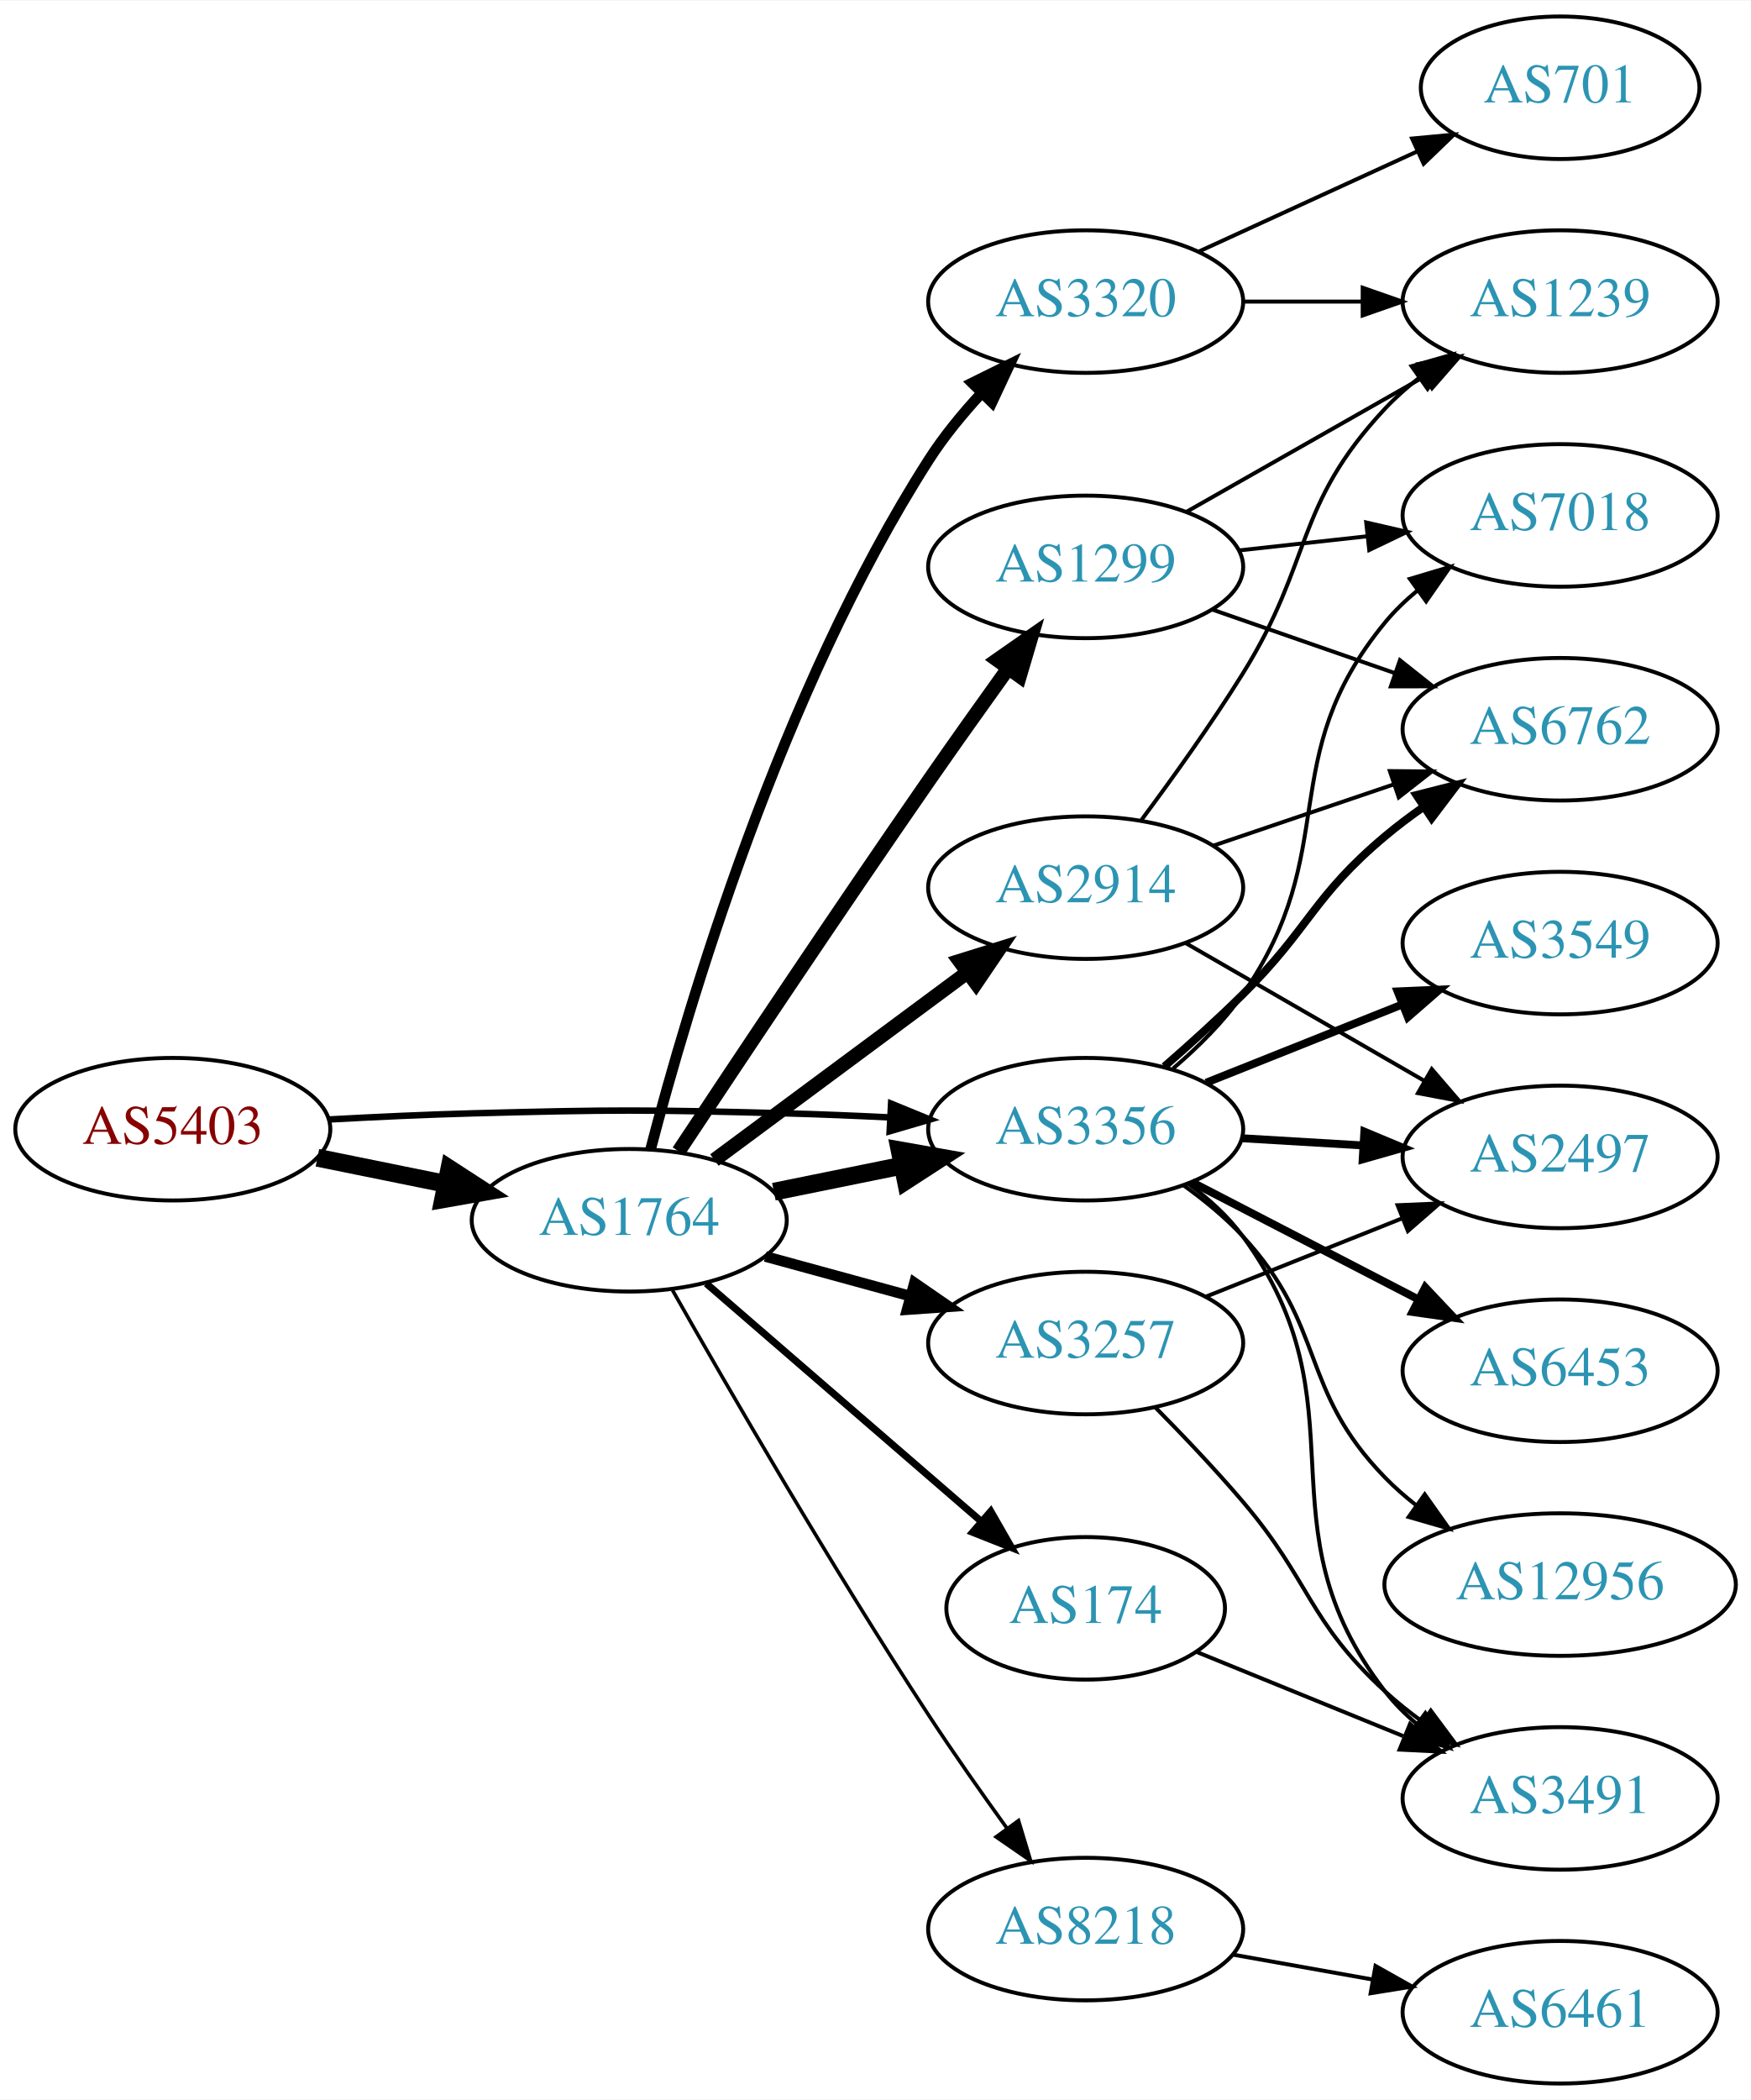
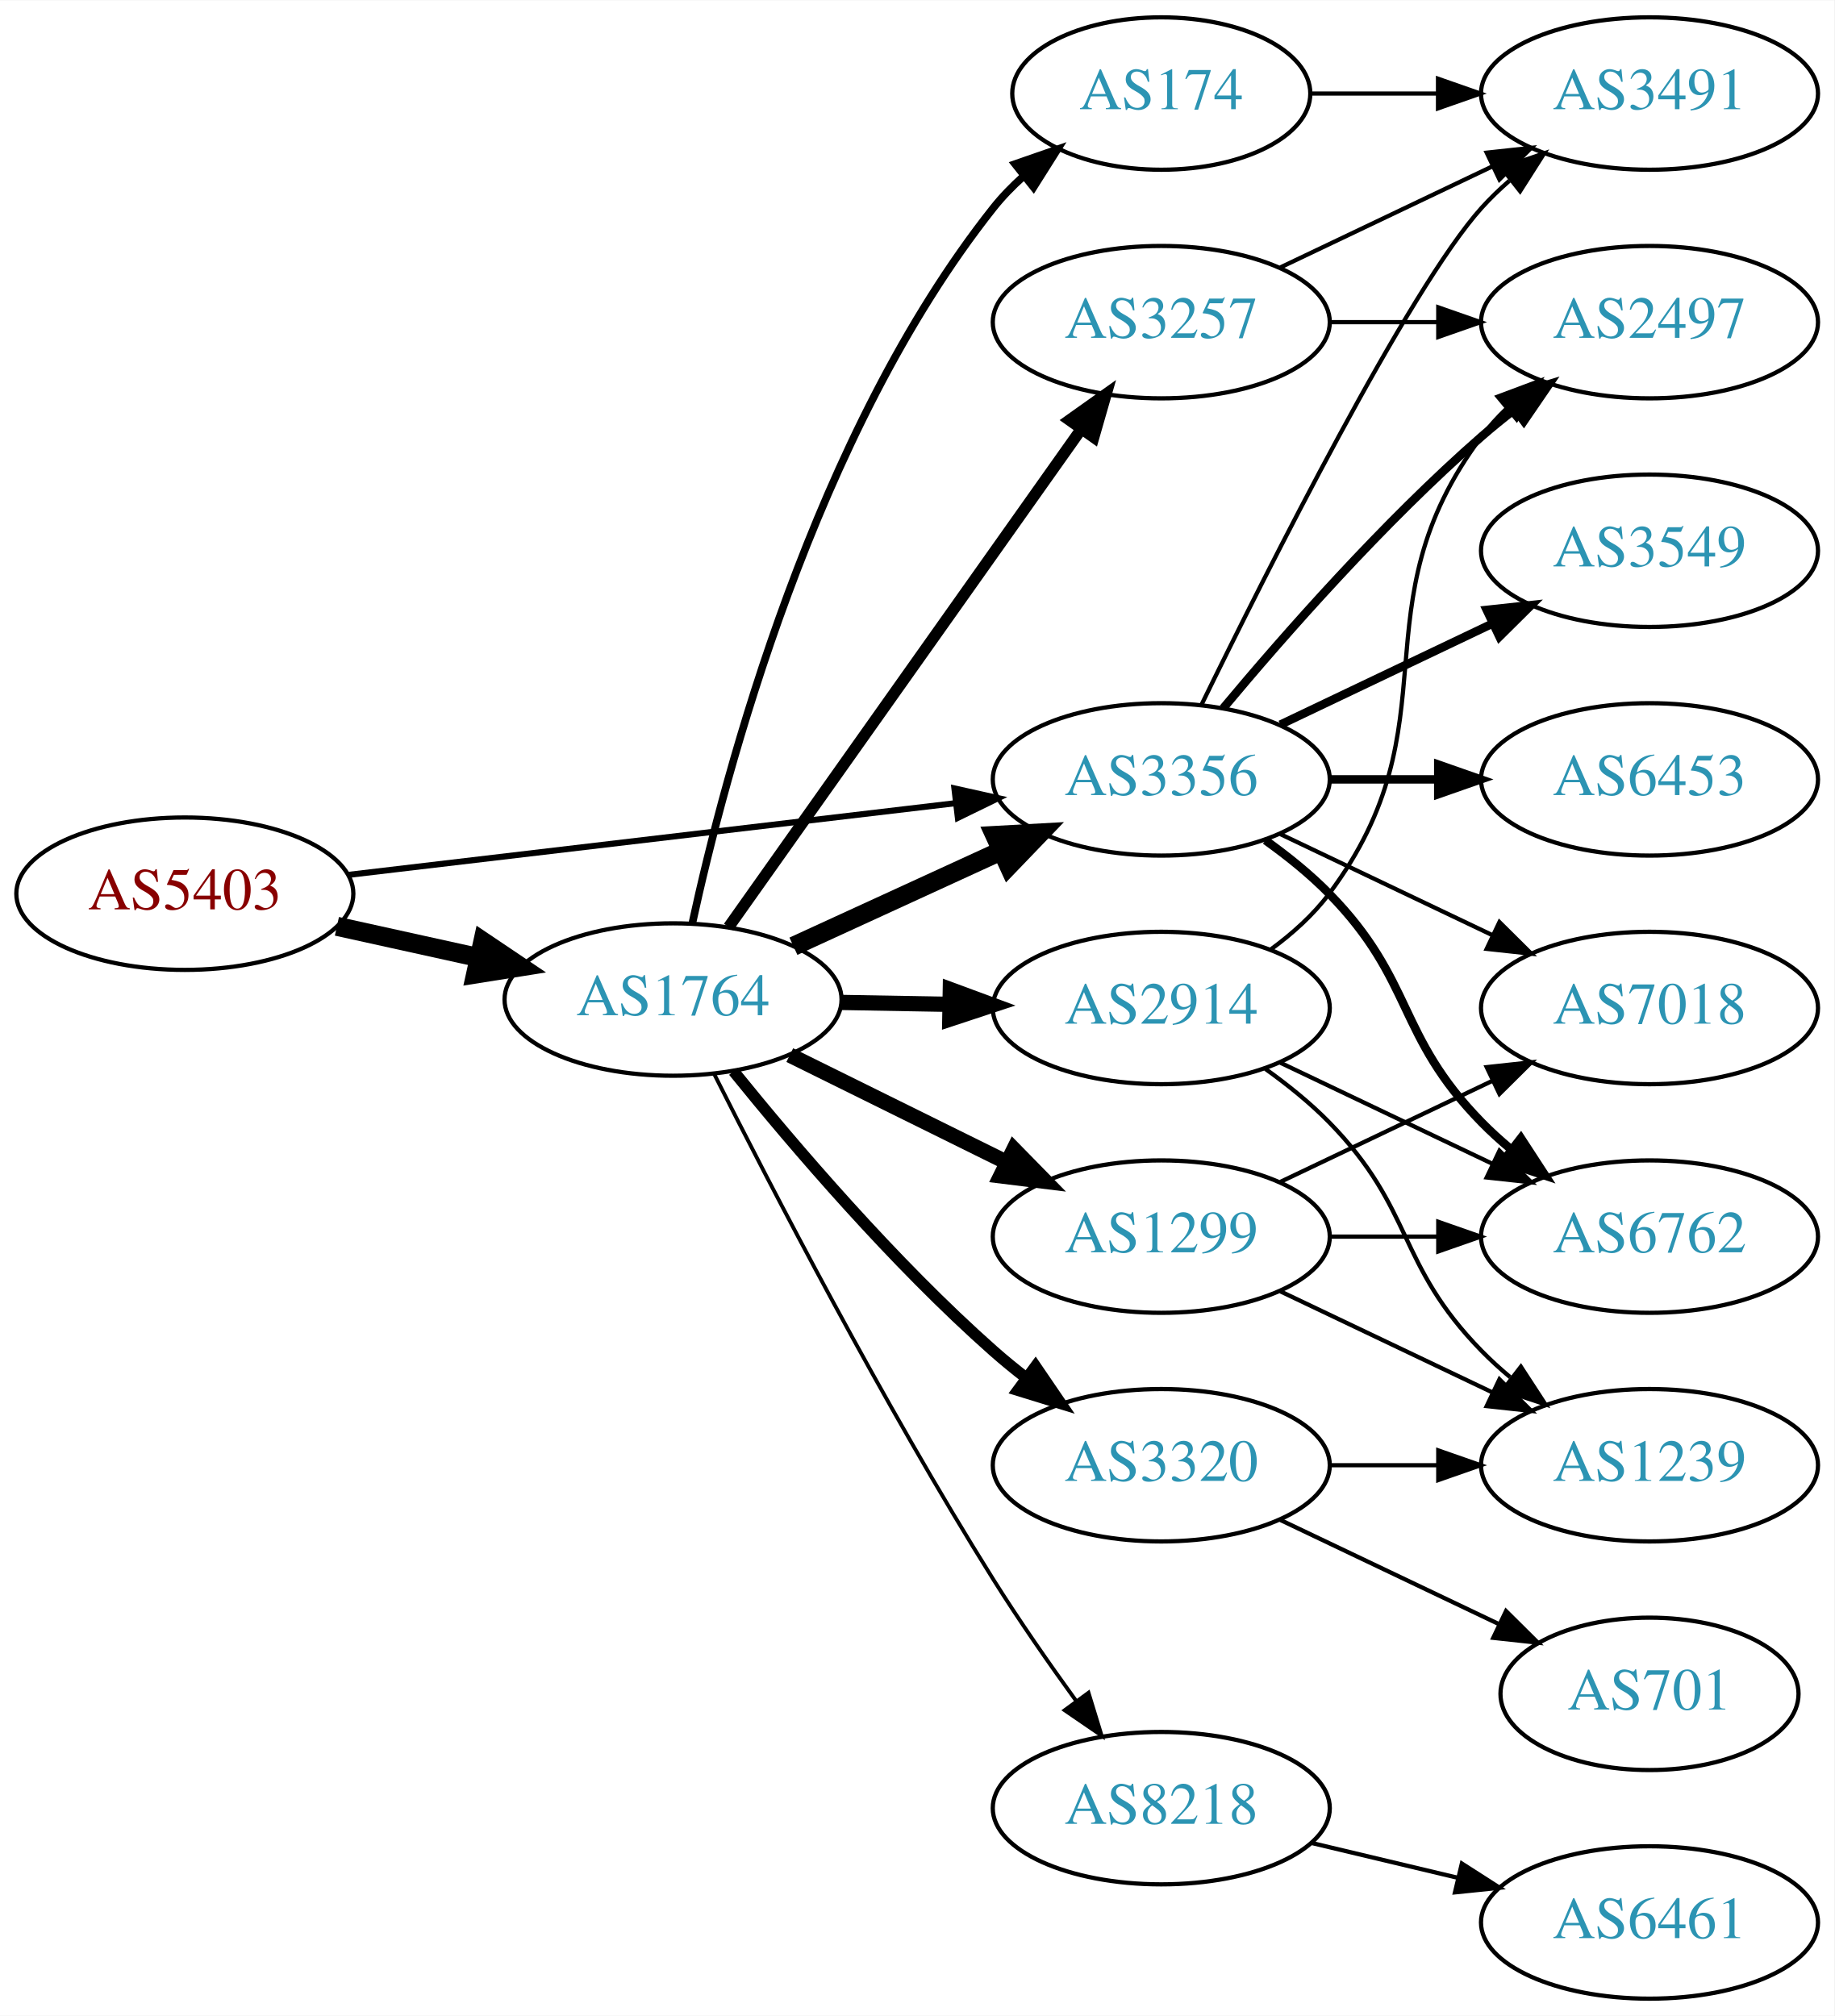
- <svg xmlns="http://www.w3.org/2000/svg" xmlns:xlink="http://www.w3.org/1999/xlink" width="442pt" height="530pt" viewBox="0.00 0.00 442.27 530.00">
-   <g id="graph0" class="graph" transform="scale(1 1) rotate(0) translate(4 526)">
-     <polygon fill="white" stroke="none" points="-4,4 -4,-526 438.271,-526 438.271,4 -4,4" />
+ <svg xmlns="http://www.w3.org/2000/svg" xmlns:xlink="http://www.w3.org/1999/xlink" width="433pt" height="476pt" viewBox="0.00 0.00 433.17 476.00">
+   <g id="graph0" class="graph" transform="scale(1 1) rotate(0) translate(4 472)">
+     <polygon fill="white" stroke="none" points="-4,4 -4,-472 429.172,-472 429.172,4 -4,4" />
    <g id="node1" class="node">
      <g id="a_node1">
        <a xlink:href="/asn/5403" xlink:title="AS5403 ~ AS5403 [AT]">
-           <ellipse fill="#ffffff" stroke="black" cx="39.647" cy="-241" rx="39.794" ry="18" />
-           <text text-anchor="middle" x="39.647" y="-237.3" font-family="Times,serif" font-size="14.00" fill="#880000">AS5403</text>
+           <ellipse fill="#ffffff" stroke="black" cx="39.647" cy="-261" rx="39.794" ry="18" />
+           <text text-anchor="middle" x="39.647" y="-257.3" font-family="Times,serif" font-size="14.00" fill="#880000">AS5403</text>
        </a>
      </g>
    </g>
    <g id="node2" class="node">
      <g id="a_node2">
        <a xlink:href="/asn/1764" xlink:title="AS1764 ~ NEXTLAYER-AS [AT]">
-           <ellipse fill="#ffffff" stroke="black" cx="154.939" cy="-218" rx="39.794" ry="18" />
-           <text text-anchor="middle" x="154.939" y="-214.3" font-family="Times,serif" font-size="14.00" fill="#2c94b3">AS1764</text>
+           <ellipse fill="#ffffff" stroke="black" cx="154.939" cy="-236" rx="39.794" ry="18" />
+           <text text-anchor="middle" x="154.939" y="-232.3" font-family="Times,serif" font-size="14.00" fill="#2c94b3">AS1764</text>
        </a>
      </g>
    </g>
    <g id="edge1" class="edge">
-       <path fill="none" stroke="black" stroke-width="4.5" d="M76.182,-233.786C86.411,-231.709 97.711,-229.415 108.454,-227.234" />
-       <polygon fill="black" stroke="black" stroke-width="4.5" points="109.513,-231.037 118.53,-225.189 107.946,-223.319 109.513,-231.037" />
+       <path fill="none" stroke="black" stroke-width="4.5" d="M75.562,-253.295C86.115,-250.967 97.854,-248.376 108.967,-245.924" />
+       <polygon fill="black" stroke="black" stroke-width="4.5" points="110.027,-249.722 118.944,-243.722 108.33,-242.032 110.027,-249.722" />
    </g>
    <g id="node3" class="node">
      <g id="a_node3">
        <a xlink:href="/asn/3356" xlink:title="AS3356 ~ Level 3 Parent, LLC [US]">
-           <ellipse fill="#ffffff" stroke="black" cx="270.232" cy="-241" rx="39.794" ry="18" />
-           <text text-anchor="middle" x="270.232" y="-237.3" font-family="Times,serif" font-size="14.00" fill="#2c94b3">AS3356</text>
+           <ellipse fill="#ffffff" stroke="black" cx="270.232" cy="-288" rx="39.794" ry="18" />
+           <text text-anchor="middle" x="270.232" y="-284.3" font-family="Times,serif" font-size="14.00" fill="#2c94b3">AS3356</text>
        </a>
      </g>
    </g>
    <g id="edge2" class="edge">
-       <path fill="none" stroke="black" stroke-width="1.636" d="M78.989,-243.449C90.642,-244.087 103.487,-244.684 115.293,-245 150.522,-245.943 159.357,-245.943 194.586,-245 203.071,-244.773 212.094,-244.401 220.824,-243.972" />
-       <polygon fill="black" stroke="black" stroke-width="1.636" points="221.085,-247.464 230.89,-243.449 220.722,-240.473 221.085,-247.464" />
-     </g>
-     <g id="edge3" class="edge">
-       <path fill="none" stroke="black" stroke-width="4.5" d="M191.475,-225.214C201.704,-227.291 213.004,-229.585 223.747,-231.766" />
-       <polygon fill="black" stroke="black" stroke-width="4.5" points="223.239,-235.681 233.823,-233.811 224.806,-227.963 223.239,-235.681" />
+       <path fill="none" stroke="black" stroke-width="1.432" d="M78.137,-265.428C117.335,-270.058 178.967,-277.338 221.589,-282.373" />
+       <polygon fill="black" stroke="black" stroke-width="1.432" points="221.38,-285.872 231.722,-283.569 222.201,-278.92 221.38,-285.872" />
+     </g>
+     <g id="edge4" class="edge">
+       <path fill="none" stroke="black" stroke-width="4.5" d="M183.365,-248.588C198.145,-255.372 216.581,-263.834 232.577,-271.176" />
+       <polygon fill="black" stroke="black" stroke-width="4.5" points="230.936,-274.755 241.667,-275.348 234.221,-267.598 230.936,-274.755" />
    </g>
    <g id="node4" class="node">
      <g id="a_node4">
-         <a xlink:href="/asn/2914" xlink:title="AS2914 ~ NTT America, Inc. [US]">
-           <ellipse fill="#ffffff" stroke="black" cx="270.232" cy="-302" rx="39.794" ry="18" />
-           <text text-anchor="middle" x="270.232" y="-298.3" font-family="Times,serif" font-size="14.00" fill="#2c94b3">AS2914</text>
-         </a>
-       </g>
-     </g>
-     <g id="edge4" class="edge">
-       <path fill="none" stroke="black" stroke-width="3.6" d="M176.456,-233.212C194.31,-246.45 220.383,-265.781 240.346,-280.583" />
-       <polygon fill="black" stroke="black" stroke-width="3.6" points="238.368,-283.473 248.486,-286.618 242.537,-277.85 238.368,-283.473" />
+         <a xlink:href="/asn/174" xlink:title="AS174 ~ Cogent Communications [US]">
+           <ellipse fill="#ffffff" stroke="black" cx="270.232" cy="-450" rx="35.194" ry="18" />
+           <text text-anchor="middle" x="270.232" y="-446.3" font-family="Times,serif" font-size="14.00" fill="#2c94b3">AS174</text>
+         </a>
+       </g>
+     </g>
+     <g id="edge3" class="edge">
+       <path fill="none" stroke="black" stroke-width="1.8" d="M159.48,-253.967C167.201,-289.458 188.344,-369.724 230.586,-423 232.671,-425.629 235.079,-428.109 237.654,-430.42" />
+       <polygon fill="black" stroke="black" stroke-width="1.8" points="235.712,-433.347 245.72,-436.824 240.065,-427.865 235.712,-433.347" />
    </g>
    <g id="node5" class="node">
      <g id="a_node5">
-         <a xlink:href="/asn/8218" xlink:title="AS8218 ~ legacy Neotelecoms [FR]">
-           <ellipse fill="#ffffff" stroke="black" cx="270.232" cy="-39" rx="39.794" ry="18" />
-           <text text-anchor="middle" x="270.232" y="-35.3" font-family="Times,serif" font-size="14.00" fill="#2c94b3">AS8218</text>
+         <a xlink:href="/asn/2914" xlink:title="AS2914 ~ NTT America, Inc. [US]">
+           <ellipse fill="#ffffff" stroke="black" cx="270.232" cy="-234" rx="39.794" ry="18" />
+           <text text-anchor="middle" x="270.232" y="-230.3" font-family="Times,serif" font-size="14.00" fill="#2c94b3">AS2914</text>
        </a>
      </g>
    </g>
    <g id="edge5" class="edge">
-       <path fill="none" stroke="black" stroke-width="0.9" d="M165.876,-200.329C179.775,-175.856 206.077,-130.429 230.586,-93 236.808,-83.498 243.964,-73.313 250.414,-64.377" />
-       <polygon fill="black" stroke="black" stroke-width="0.9" points="253.271,-66.399 256.329,-56.255 247.613,-62.279 253.271,-66.399" />
+       <path fill="none" stroke="black" stroke-width="3.6" d="M194.612,-235.317C202.815,-235.172 211.579,-235.018 220.111,-234.867" />
+       <polygon fill="black" stroke="black" stroke-width="3.6" points="220.413,-238.362 230.35,-234.686 220.29,-231.364 220.413,-238.362" />
    </g>
    <g id="node6" class="node">
      <g id="a_node6">
-         <a xlink:href="/asn/174" xlink:title="AS174 ~ Cogent Communications [US]">
-           <ellipse fill="#ffffff" stroke="black" cx="270.232" cy="-120" rx="35.194" ry="18" />
-           <text text-anchor="middle" x="270.232" y="-116.3" font-family="Times,serif" font-size="14.00" fill="#2c94b3">AS174</text>
+         <a xlink:href="/asn/8218" xlink:title="AS8218 ~ legacy Neotelecoms [FR]">
+           <ellipse fill="#ffffff" stroke="black" cx="270.232" cy="-45" rx="39.794" ry="18" />
+           <text text-anchor="middle" x="270.232" y="-41.3" font-family="Times,serif" font-size="14.00" fill="#2c94b3">AS8218</text>
        </a>
      </g>
    </g>
    <g id="edge6" class="edge">
-       <path fill="none" stroke="black" stroke-width="1.8" d="M174.394,-202.036C193.297,-185.685 222.822,-160.146 243.905,-141.908" />
-       <polygon fill="black" stroke="black" stroke-width="1.8" points="246.259,-144.5 251.532,-135.311 241.679,-139.206 246.259,-144.5" />
+       <path fill="none" stroke="black" stroke-width="0.9" d="M164.7,-218.309C178.011,-191.823 204.543,-140.537 230.586,-99 236.619,-89.378 243.732,-79.164 250.2,-70.24" />
+       <polygon fill="black" stroke="black" stroke-width="0.9" points="253.051,-72.271 256.148,-62.139 247.408,-68.128 253.051,-72.271" />
    </g>
    <g id="node7" class="node">
      <g id="a_node7">
        <a xlink:href="/asn/1299" xlink:title="AS1299 ~ Telia Carrier [EU]">
-           <ellipse fill="#ffffff" stroke="black" cx="270.232" cy="-383" rx="39.794" ry="18" />
-           <text text-anchor="middle" x="270.232" y="-379.3" font-family="Times,serif" font-size="14.00" fill="#2c94b3">AS1299</text>
+           <ellipse fill="#ffffff" stroke="black" cx="270.232" cy="-180" rx="39.794" ry="18" />
+           <text text-anchor="middle" x="270.232" y="-176.3" font-family="Times,serif" font-size="14.00" fill="#2c94b3">AS1299</text>
        </a>
      </g>
    </g>
    <g id="edge7" class="edge">
-       <path fill="none" stroke="black" stroke-width="3.6" d="M167.421,-235.41C181.946,-257.356 207.815,-296.183 230.586,-329 237.061,-338.331 244.275,-348.478 250.701,-357.43" />
-       <polygon fill="black" stroke="black" stroke-width="3.6" points="247.887,-359.512 256.571,-365.581 253.568,-355.421 247.887,-359.512" />
+       <path fill="none" stroke="black" stroke-width="3.6" d="M182.502,-222.87C197.701,-215.358 216.97,-205.833 233.484,-197.67" />
+       <polygon fill="black" stroke="black" stroke-width="3.6" points="235.423,-200.616 242.837,-193.047 232.321,-194.341 235.423,-200.616" />
    </g>
    <g id="node8" class="node">
      <g id="a_node8">
-         <a xlink:href="/asn/3320" xlink:title="AS3320 ~ DTAG [DE]">
-           <ellipse fill="#ffffff" stroke="black" cx="270.232" cy="-450" rx="39.794" ry="18" />
-           <text text-anchor="middle" x="270.232" y="-446.3" font-family="Times,serif" font-size="14.00" fill="#2c94b3">AS3320</text>
+         <a xlink:href="/asn/3257" xlink:title="AS3257 ~ GTT [DE]">
+           <ellipse fill="#ffffff" stroke="black" cx="270.232" cy="-396" rx="39.794" ry="18" />
+           <text text-anchor="middle" x="270.232" y="-392.3" font-family="Times,serif" font-size="14.00" fill="#2c94b3">AS3257</text>
        </a>
      </g>
    </g>
    <g id="edge8" class="edge">
-       <path fill="none" stroke="black" stroke-width="2.7" d="M160.371,-236.048C169.597,-271.435 193.175,-351.568 230.586,-410 234.364,-415.901 239.105,-421.67 243.96,-426.909" />
-       <polygon fill="black" stroke="black" stroke-width="2.7" points="241.559,-429.459 251.055,-434.157 246.561,-424.563 241.559,-429.459" />
+       <path fill="none" stroke="black" stroke-width="2.7" d="M168.064,-253.123C188.081,-281.392 228.135,-337.959 251.39,-370.801" />
+       <polygon fill="black" stroke="black" stroke-width="2.7" points="248.56,-372.862 257.195,-379 254.273,-368.816 248.56,-372.862" />
    </g>
    <g id="node9" class="node">
      <g id="a_node9">
-         <a xlink:href="/asn/3257" xlink:title="AS3257 ~ GTT [DE]">
-           <ellipse fill="#ffffff" stroke="black" cx="270.232" cy="-187" rx="39.794" ry="18" />
-           <text text-anchor="middle" x="270.232" y="-183.3" font-family="Times,serif" font-size="14.00" fill="#2c94b3">AS3257</text>
+         <a xlink:href="/asn/3320" xlink:title="AS3320 ~ DTAG [DE]">
+           <ellipse fill="#ffffff" stroke="black" cx="270.232" cy="-126" rx="39.794" ry="18" />
+           <text text-anchor="middle" x="270.232" y="-122.3" font-family="Times,serif" font-size="14.00" fill="#2c94b3">AS3320</text>
        </a>
      </g>
    </g>
    <g id="edge9" class="edge">
-       <path fill="none" stroke="black" stroke-width="2.7" d="M189.318,-208.867C200.741,-205.741 213.691,-202.198 225.79,-198.887" />
-       <polygon fill="black" stroke="black" stroke-width="2.7" points="226.979,-202.19 235.701,-196.175 225.131,-195.439 226.979,-202.19" />
+       <path fill="none" stroke="black" stroke-width="2.7" d="M169.229,-219.059C183.422,-201.511 207.067,-173.798 230.586,-153 233.038,-150.831 235.668,-148.681 238.36,-146.597" />
+       <polygon fill="black" stroke="black" stroke-width="2.7" points="240.535,-149.341 246.505,-140.587 236.38,-143.708 240.535,-149.341" />
+     </g>
+     <g id="node11" class="node">
+       <g id="a_node11">
+         <a xlink:href="/asn/2497" xlink:title="AS2497 ~ Internet Initiative Japan Inc. [JP]">
+           <ellipse fill="#ffffff" stroke="black" cx="385.525" cy="-396" rx="39.794" ry="18" />
+           <text text-anchor="middle" x="385.525" y="-392.3" font-family="Times,serif" font-size="14.00" fill="#2c94b3">AS2497</text>
+         </a>
+       </g>
+     </g>
+     <g id="edge22" class="edge">
+       <path fill="none" stroke="black" stroke-width="2" d="M284.862,-304.817C299.145,-321.929 322.691,-348.745 345.879,-369 348.345,-371.154 350.983,-373.294 353.681,-375.372" />
+       <polygon fill="black" stroke="black" stroke-width="2" points="351.706,-378.264 361.835,-381.37 355.854,-372.625 351.706,-378.264" />
+     </g>
+     <g id="node12" class="node">
+       <g id="a_node12">
+         <a xlink:href="/asn/3491" xlink:title="AS3491 ~ PCCW Global, Inc. [US]">
+           <ellipse fill="#ffffff" stroke="black" cx="385.525" cy="-450" rx="39.794" ry="18" />
+           <text text-anchor="middle" x="385.525" y="-446.3" font-family="Times,serif" font-size="14.00" fill="#2c94b3">AS3491</text>
+         </a>
+       </g>
+     </g>
+     <g id="edge27" class="edge">
+       <path fill="none" stroke="black" d="M279.67,-305.511C295.288,-337.509 328.675,-403.893 345.879,-423 347.881,-425.224 350.1,-427.363 352.432,-429.397" />
+       <polygon fill="black" stroke="black" points="350.631,-432.433 360.652,-435.873 354.963,-426.935 350.631,-432.433" />
+     </g>
+     <g id="node15" class="node">
+       <g id="a_node15">
+         <a xlink:href="/asn/6762" xlink:title="AS6762 ~ TELECOM ITALIA SPARKLE S.p.A. [IT]">
+           <ellipse fill="#ffffff" stroke="black" cx="385.525" cy="-180" rx="39.794" ry="18" />
+           <text text-anchor="middle" x="385.525" y="-176.3" font-family="Times,serif" font-size="14.00" fill="#2c94b3">AS6762</text>
+         </a>
+       </g>
+     </g>
+     <g id="edge24" class="edge">
+       <path fill="none" stroke="black" stroke-width="2" d="M294.826,-273.611C300.082,-269.852 305.414,-265.563 309.879,-261 330.051,-240.383 325.706,-227.617 345.879,-207 347.972,-204.861 350.255,-202.782 352.632,-200.79" />
+       <polygon fill="black" stroke="black" stroke-width="2" points="355.15,-203.268 360.931,-194.389 350.875,-197.725 355.15,-203.268" />
+     </g>
+     <g id="node16" class="node">
+       <g id="a_node16">
+         <a xlink:href="/asn/7018" xlink:title="AS7018 ~ AT&amp;T Services, Inc. [US]">
+           <ellipse fill="#ffffff" stroke="black" cx="385.525" cy="-234" rx="39.794" ry="18" />
+           <text text-anchor="middle" x="385.525" y="-230.3" font-family="Times,serif" font-size="14.00" fill="#2c94b3">AS7018</text>
+         </a>
+       </g>
+     </g>
+     <g id="edge26" class="edge">
+       <path fill="none" stroke="black" d="M298.369,-275.066C313.363,-267.919 332.184,-258.948 348.407,-251.215" />
+       <polygon fill="black" stroke="black" points="350.089,-254.291 357.61,-246.829 347.077,-247.972 350.089,-254.291" />
+     </g>
+     <g id="node17" class="node">
+       <g id="a_node17">
+         <a xlink:href="/asn/6453" xlink:title="AS6453 ~ TATA COMMUNICATIONS (AMERICA) INC [US]">
+           <ellipse fill="#ffffff" stroke="black" cx="385.525" cy="-288" rx="39.794" ry="18" />
+           <text text-anchor="middle" x="385.525" y="-284.3" font-family="Times,serif" font-size="14.00" fill="#2c94b3">AS6453</text>
+         </a>
+       </g>
+     </g>
+     <g id="edge23" class="edge">
+       <path fill="none" stroke="black" stroke-width="2" d="M309.905,-288C318.108,-288 326.872,-288 335.404,-288" />
+       <polygon fill="black" stroke="black" stroke-width="2" points="335.643,-291.5 345.643,-288 335.643,-284.5 335.643,-291.5" />
+     </g>
+     <g id="node18" class="node">
+       <g id="a_node18">
+         <a xlink:href="/asn/3549" xlink:title="AS3549 ~ Level 3 Parent, LLC [US]">
+           <ellipse fill="#ffffff" stroke="black" cx="385.525" cy="-342" rx="39.794" ry="18" />
+           <text text-anchor="middle" x="385.525" y="-338.3" font-family="Times,serif" font-size="14.00" fill="#2c94b3">AS3549</text>
+         </a>
+       </g>
+     </g>
+     <g id="edge25" class="edge">
+       <path fill="none" stroke="black" stroke-width="2" d="M298.369,-300.934C313.363,-308.081 332.184,-317.052 348.407,-324.785" />
+       <polygon fill="black" stroke="black" stroke-width="2" points="347.077,-328.028 357.61,-329.171 350.089,-321.709 347.077,-328.028" />
+     </g>
+     <g id="edge21" class="edge">
+       <path fill="none" stroke="black" d="M305.531,-450C314.909,-450 325.259,-450 335.294,-450" />
+       <polygon fill="black" stroke="black" points="335.582,-453.5 345.582,-450 335.582,-446.5 335.582,-453.5" />
+     </g>
+     <g id="edge17" class="edge">
+       <path fill="none" stroke="black" d="M296.163,-247.882C301.239,-251.611 306.157,-256.016 309.879,-261 340.15,-301.542 315.607,-328.458 345.879,-369 347.623,-371.336 349.631,-373.545 351.794,-375.617" />
+       <polygon fill="black" stroke="black" points="349.672,-378.405 359.595,-382.118 354.154,-373.027 349.672,-378.405" />
+     </g>
+     <g id="node13" class="node">
+       <g id="a_node13">
+         <a xlink:href="/asn/1239" xlink:title="AS1239 ~ Sprint [US]">
+           <ellipse fill="#ffffff" stroke="black" cx="385.525" cy="-126" rx="39.794" ry="18" />
+           <text text-anchor="middle" x="385.525" y="-122.3" font-family="Times,serif" font-size="14.00" fill="#2c94b3">AS1239</text>
+         </a>
+       </g>
+     </g>
+     <g id="edge15" class="edge">
+       <path fill="none" stroke="black" d="M294.826,-219.611C300.082,-215.852 305.414,-211.563 309.879,-207 330.051,-186.383 325.706,-173.617 345.879,-153 347.972,-150.861 350.255,-148.782 352.632,-146.79" />
+       <polygon fill="black" stroke="black" points="355.15,-149.268 360.931,-140.389 350.875,-143.725 355.15,-149.268" />
+     </g>
+     <g id="edge16" class="edge">
+       <path fill="none" stroke="black" d="M298.369,-221.066C313.363,-213.919 332.184,-204.948 348.407,-197.215" />
+       <polygon fill="black" stroke="black" points="350.089,-200.291 357.61,-192.829 347.077,-193.972 350.089,-200.291" />
    </g>
    <g id="node10" class="node">
      <g id="a_node10">
-         <a xlink:href="/asn/6762" xlink:title="AS6762 ~ TELECOM ITALIA SPARKLE S.p.A. [IT]">
-           <ellipse fill="#ffffff" stroke="black" cx="390.075" cy="-342" rx="39.794" ry="18" />
-           <text text-anchor="middle" x="390.075" y="-338.3" font-family="Times,serif" font-size="14.00" fill="#2c94b3">AS6762</text>
-         </a>
-       </g>
-     </g>
-     <g id="edge22" class="edge">
-       <path fill="none" stroke="black" stroke-width="2" d="M290.108,-256.83C296.528,-262.417 303.651,-268.842 309.879,-275 326.886,-291.817 327.56,-299.623 345.879,-315 348.916,-317.55 352.215,-320.035 355.591,-322.399" />
-       <polygon fill="black" stroke="black" stroke-width="2" points="353.765,-325.388 364.034,-327.998 357.634,-319.554 353.765,-325.388" />
-     </g>
-     <g id="node12" class="node">
-       <g id="a_node12">
-         <a xlink:href="/asn/2497" xlink:title="AS2497 ~ Internet Initiative Japan Inc. [JP]">
-           <ellipse fill="#ffffff" stroke="black" cx="390.075" cy="-234" rx="39.794" ry="18" />
-           <text text-anchor="middle" x="390.075" y="-230.3" font-family="Times,serif" font-size="14.00" fill="#2c94b3">AS2497</text>
-         </a>
-       </g>
-     </g>
-     <g id="edge21" class="edge">
-       <path fill="none" stroke="black" stroke-width="2" d="M309.818,-238.708C319.585,-238.128 330.201,-237.497 340.396,-236.892" />
-       <polygon fill="black" stroke="black" stroke-width="2" points="340.627,-240.384 350.402,-236.297 340.212,-233.396 340.627,-240.384" />
-     </g>
-     <g id="node15" class="node">
-       <g id="a_node15">
-         <a xlink:href="/asn/7018" xlink:title="AS7018 ~ AT&amp;T Services, Inc. [US]">
-           <ellipse fill="#ffffff" stroke="black" cx="390.075" cy="-396" rx="39.794" ry="18" />
-           <text text-anchor="middle" x="390.075" y="-392.3" font-family="Times,serif" font-size="14.00" fill="#2c94b3">AS7018</text>
-         </a>
-       </g>
-     </g>
-     <g id="edge27" class="edge">
-       <path fill="none" stroke="black" d="M292.313,-256.328C298.6,-261.687 305.084,-268.103 309.879,-275 335.416,-311.732 317.438,-334.467 345.879,-369 348.268,-371.901 351.055,-374.583 354.041,-377.039" />
-       <polygon fill="black" stroke="black" points="352.124,-379.972 362.275,-383.006 356.232,-374.304 352.124,-379.972" />
-     </g>
-     <g id="node16" class="node">
-       <g id="a_node16">
-         <a xlink:href="/asn/3491" xlink:title="AS3491 ~ PCCW Global, Inc. [US]">
-           <ellipse fill="#ffffff" stroke="black" cx="390.075" cy="-72" rx="39.794" ry="18" />
-           <text text-anchor="middle" x="390.075" y="-68.3" font-family="Times,serif" font-size="14.00" fill="#2c94b3">AS3491</text>
-         </a>
-       </g>
-     </g>
-     <g id="edge26" class="edge">
-       <path fill="none" stroke="black" d="M296.231,-227.169C301.304,-223.437 306.203,-219.018 309.879,-214 341.526,-170.793 313.137,-141.383 345.879,-99 348.177,-96.026 350.902,-93.295 353.85,-90.808" />
-       <polygon fill="black" stroke="black" points="356.044,-93.54 362.031,-84.799 351.899,-87.898 356.044,-93.54" />
-     </g>
-     <g id="node17" class="node">
-       <g id="a_node17">
-         <a xlink:href="/asn/3549" xlink:title="AS3549 ~ Level 3 Parent, LLC [US]">
-           <ellipse fill="#ffffff" stroke="black" cx="390.075" cy="-288" rx="39.794" ry="18" />
-           <text text-anchor="middle" x="390.075" y="-284.3" font-family="Times,serif" font-size="14.00" fill="#2c94b3">AS3549</text>
-         </a>
-       </g>
-     </g>
-     <g id="edge23" class="edge">
-       <path fill="none" stroke="black" stroke-width="2" d="M300.665,-252.739C315.569,-258.683 333.865,-265.98 349.938,-272.391" />
-       <polygon fill="black" stroke="black" stroke-width="2" points="349.024,-275.794 359.609,-276.248 351.617,-269.292 349.024,-275.794" />
-     </g>
-     <g id="node18" class="node">
-       <g id="a_node18">
-         <a xlink:href="/asn/6453" xlink:title="AS6453 ~ TATA COMMUNICATIONS (AMERICA) INC [US]">
-           <ellipse fill="#ffffff" stroke="black" cx="390.075" cy="-180" rx="39.794" ry="18" />
-           <text text-anchor="middle" x="390.075" y="-176.3" font-family="Times,serif" font-size="14.00" fill="#2c94b3">AS6453</text>
-         </a>
-       </g>
-     </g>
-     <g id="edge24" class="edge">
-       <path fill="none" stroke="black" stroke-width="2" d="M297.093,-227.613C313.902,-218.913 336.017,-207.465 354.35,-197.975" />
-       <polygon fill="black" stroke="black" stroke-width="2" points="356.002,-201.061 363.274,-193.355 352.785,-194.844 356.002,-201.061" />
-     </g>
-     <g id="node19" class="node">
-       <g id="a_node19">
-         <a xlink:href="/asn/12956" xlink:title="AS12956 ~ TELXIUS [ES]">
-           <ellipse fill="#ffffff" stroke="black" cx="390.075" cy="-126" rx="44.393" ry="18" />
-           <text text-anchor="middle" x="390.075" y="-122.3" font-family="Times,serif" font-size="14.00" fill="#2c94b3">AS12956</text>
-         </a>
-       </g>
-     </g>
-     <g id="edge25" class="edge">
-       <path fill="none" stroke="black" d="M295.01,-226.786C300.259,-223.02 305.541,-218.684 309.879,-214 331.27,-190.903 323.904,-175.542 345.879,-153 348.298,-150.518 350.989,-148.164 353.811,-145.956" />
-       <polygon fill="black" stroke="black" points="355.876,-148.782 361.998,-140.136 351.82,-143.077 355.876,-148.782" />
+         <a xlink:href="/asn/6461" xlink:title="AS6461 ~ Zayo Bandwidth [US]">
+           <ellipse fill="#ffffff" stroke="black" cx="385.525" cy="-18" rx="39.794" ry="18" />
+           <text text-anchor="middle" x="385.525" y="-14.3" font-family="Times,serif" font-size="14.00" fill="#2c94b3">AS6461</text>
+         </a>
+       </g>
    </g>
    <g id="edge10" class="edge">
-       <path fill="none" stroke="black" d="M302.503,-312.614C316.486,-317.361 333.157,-323.019 348.119,-328.098" />
-       <polygon fill="black" stroke="black" points="347.064,-331.436 357.659,-331.336 349.314,-324.808 347.064,-331.436" />
-     </g>
-     <g id="node11" class="node">
-       <g id="a_node11">
-         <a xlink:href="/asn/1239" xlink:title="AS1239 ~ Sprint [US]">
-           <ellipse fill="#ffffff" stroke="black" cx="390.075" cy="-450" rx="39.794" ry="18" />
-           <text text-anchor="middle" x="390.075" y="-446.3" font-family="Times,serif" font-size="14.00" fill="#2c94b3">AS1239</text>
-         </a>
-       </g>
+       <path fill="none" stroke="black" d="M305.84,-36.752C316.711,-34.162 328.865,-31.265 340.308,-28.538" />
+       <polygon fill="black" stroke="black" points="341.214,-31.92 350.13,-26.197 339.591,-25.111 341.214,-31.92" />
+     </g>
+     <g id="edge20" class="edge">
+       <path fill="none" stroke="black" d="M298.369,-167.066C313.363,-159.919 332.184,-150.948 348.407,-143.215" />
+       <polygon fill="black" stroke="black" points="350.089,-146.291 357.61,-138.829 347.077,-139.972 350.089,-146.291" />
+     </g>
+     <g id="edge18" class="edge">
+       <path fill="none" stroke="black" d="M309.905,-180C318.108,-180 326.872,-180 335.404,-180" />
+       <polygon fill="black" stroke="black" points="335.643,-183.5 345.643,-180 335.643,-176.5 335.643,-183.5" />
+     </g>
+     <g id="edge19" class="edge">
+       <path fill="none" stroke="black" d="M298.369,-192.934C313.363,-200.081 332.184,-209.052 348.407,-216.785" />
+       <polygon fill="black" stroke="black" points="347.077,-220.028 357.61,-221.171 350.089,-213.709 347.077,-220.028" />
    </g>
    <g id="edge11" class="edge">
-       <path fill="none" stroke="black" d="M284.344,-319.122C292.113,-329.553 301.955,-343.279 309.879,-356 327.752,-384.692 322.772,-398.326 345.879,-423 348.448,-425.743 351.355,-428.32 354.416,-430.71" />
-       <polygon fill="black" stroke="black" points="352.564,-433.687 362.755,-436.585 356.596,-427.964 352.564,-433.687" />
+       <path fill="none" stroke="black" d="M309.905,-396C318.108,-396 326.872,-396 335.404,-396" />
+       <polygon fill="black" stroke="black" points="335.643,-399.5 345.643,-396 335.643,-392.5 335.643,-399.5" />
    </g>
    <g id="edge12" class="edge">
-       <path fill="none" stroke="black" d="M295.364,-288.075C312.803,-278.012 336.577,-264.293 355.815,-253.192" />
-       <polygon fill="black" stroke="black" points="357.659,-256.17 364.571,-248.14 354.16,-250.107 357.659,-256.17" />
-     </g>
-     <g id="node13" class="node">
-       <g id="a_node13">
-         <a xlink:href="/asn/6461" xlink:title="AS6461 ~ Zayo Bandwidth [US]">
-           <ellipse fill="#ffffff" stroke="black" cx="390.075" cy="-18" rx="39.794" ry="18" />
-           <text text-anchor="middle" x="390.075" y="-14.3" font-family="Times,serif" font-size="14.00" fill="#2c94b3">AS6461</text>
-         </a>
-       </g>
+       <path fill="none" stroke="black" d="M298.369,-408.934C313.363,-416.081 332.184,-425.052 348.407,-432.785" />
+       <polygon fill="black" stroke="black" points="347.077,-436.028 357.61,-437.171 350.089,-429.709 347.077,-436.028" />
    </g>
    <g id="edge13" class="edge">
-       <path fill="none" stroke="black" d="M307.551,-32.528C318.639,-30.552 330.987,-28.352 342.65,-26.273" />
-       <polygon fill="black" stroke="black" points="343.443,-29.687 352.674,-24.487 342.215,-22.796 343.443,-29.687" />
-     </g>
-     <g id="edge28" class="edge">
-       <path fill="none" stroke="black" d="M298.268,-108.988C313.718,-102.694 333.355,-94.696 350.412,-87.748" />
-       <polygon fill="black" stroke="black" points="352.165,-90.814 360.106,-83.8 349.524,-84.331 352.165,-90.814" />
-     </g>
-     <g id="edge16" class="edge">
-       <path fill="none" stroke="black" d="M302.194,-372.228C316.291,-367.323 333.167,-361.452 348.281,-356.193" />
-       <polygon fill="black" stroke="black" points="349.616,-359.434 357.911,-352.843 347.316,-352.823 349.616,-359.434" />
-     </g>
-     <g id="edge17" class="edge">
-       <path fill="none" stroke="black" d="M295.649,-396.882C313.109,-406.809 336.81,-420.284 355.97,-431.178" />
-       <polygon fill="black" stroke="black" points="354.266,-434.235 364.689,-436.135 357.726,-428.15 354.266,-434.235" />
-     </g>
-     <g id="edge18" class="edge">
-       <path fill="none" stroke="black" d="M308.843,-387.149C319.154,-388.287 330.471,-389.535 341.271,-390.726" />
-       <polygon fill="black" stroke="black" points="341.094,-394.228 351.418,-391.846 341.862,-387.27 341.094,-394.228" />
-     </g>
-     <g id="edge14" class="edge">
-       <path fill="none" stroke="black" d="M310.145,-450C319.698,-450 330.048,-450 340.011,-450" />
-       <polygon fill="black" stroke="black" points="340.203,-453.5 350.203,-450 340.203,-446.5 340.203,-453.5" />
+       <path fill="none" stroke="black" d="M309.905,-126C318.108,-126 326.872,-126 335.404,-126" />
+       <polygon fill="black" stroke="black" points="335.643,-129.5 345.643,-126 335.643,-122.5 335.643,-129.5" />
    </g>
    <g id="node14" class="node">
      <g id="a_node14">
        <a xlink:href="/asn/701" xlink:title="AS701 ~ UUNET [US]">
-           <ellipse fill="#ffffff" stroke="black" cx="390.075" cy="-504" rx="35.194" ry="18" />
-           <text text-anchor="middle" x="390.075" y="-500.3" font-family="Times,serif" font-size="14.00" fill="#2c94b3">AS701</text>
-         </a>
-       </g>
-     </g>
-     <g id="edge15" class="edge">
-       <path fill="none" stroke="black" d="M298.861,-462.661C315.277,-470.183 336.259,-479.798 353.856,-487.861" />
-       <polygon fill="black" stroke="black" points="352.684,-491.174 363.233,-492.158 355.6,-484.811 352.684,-491.174" />
-     </g>
-     <g id="edge20" class="edge">
-       <path fill="none" stroke="black" d="M300.665,-198.739C315.569,-204.683 333.865,-211.98 349.938,-218.391" />
-       <polygon fill="black" stroke="black" points="349.024,-221.794 359.609,-222.248 351.617,-215.292 349.024,-221.794" />
-     </g>
-     <g id="edge19" class="edge">
-       <path fill="none" stroke="black" d="M287.882,-170.697C294.884,-163.606 302.989,-155.084 309.879,-147 327.177,-126.705 326.24,-117.039 345.879,-99 348.8,-96.317 352.023,-93.746 355.352,-91.329" />
-       <polygon fill="black" stroke="black" points="357.41,-94.163 363.737,-85.665 353.492,-88.362 357.41,-94.163" />
+           <ellipse fill="#ffffff" stroke="black" cx="385.525" cy="-72" rx="35.194" ry="18" />
+           <text text-anchor="middle" x="385.525" y="-68.3" font-family="Times,serif" font-size="14.00" fill="#2c94b3">AS701</text>
+         </a>
+       </g>
+     </g>
+     <g id="edge14" class="edge">
+       <path fill="none" stroke="black" d="M298.369,-113.066C313.801,-105.71 333.286,-96.423 349.821,-88.541" />
+       <polygon fill="black" stroke="black" points="351.642,-91.551 359.163,-84.089 348.63,-85.232 351.642,-91.551" />
    </g>
  </g>
</svg>
